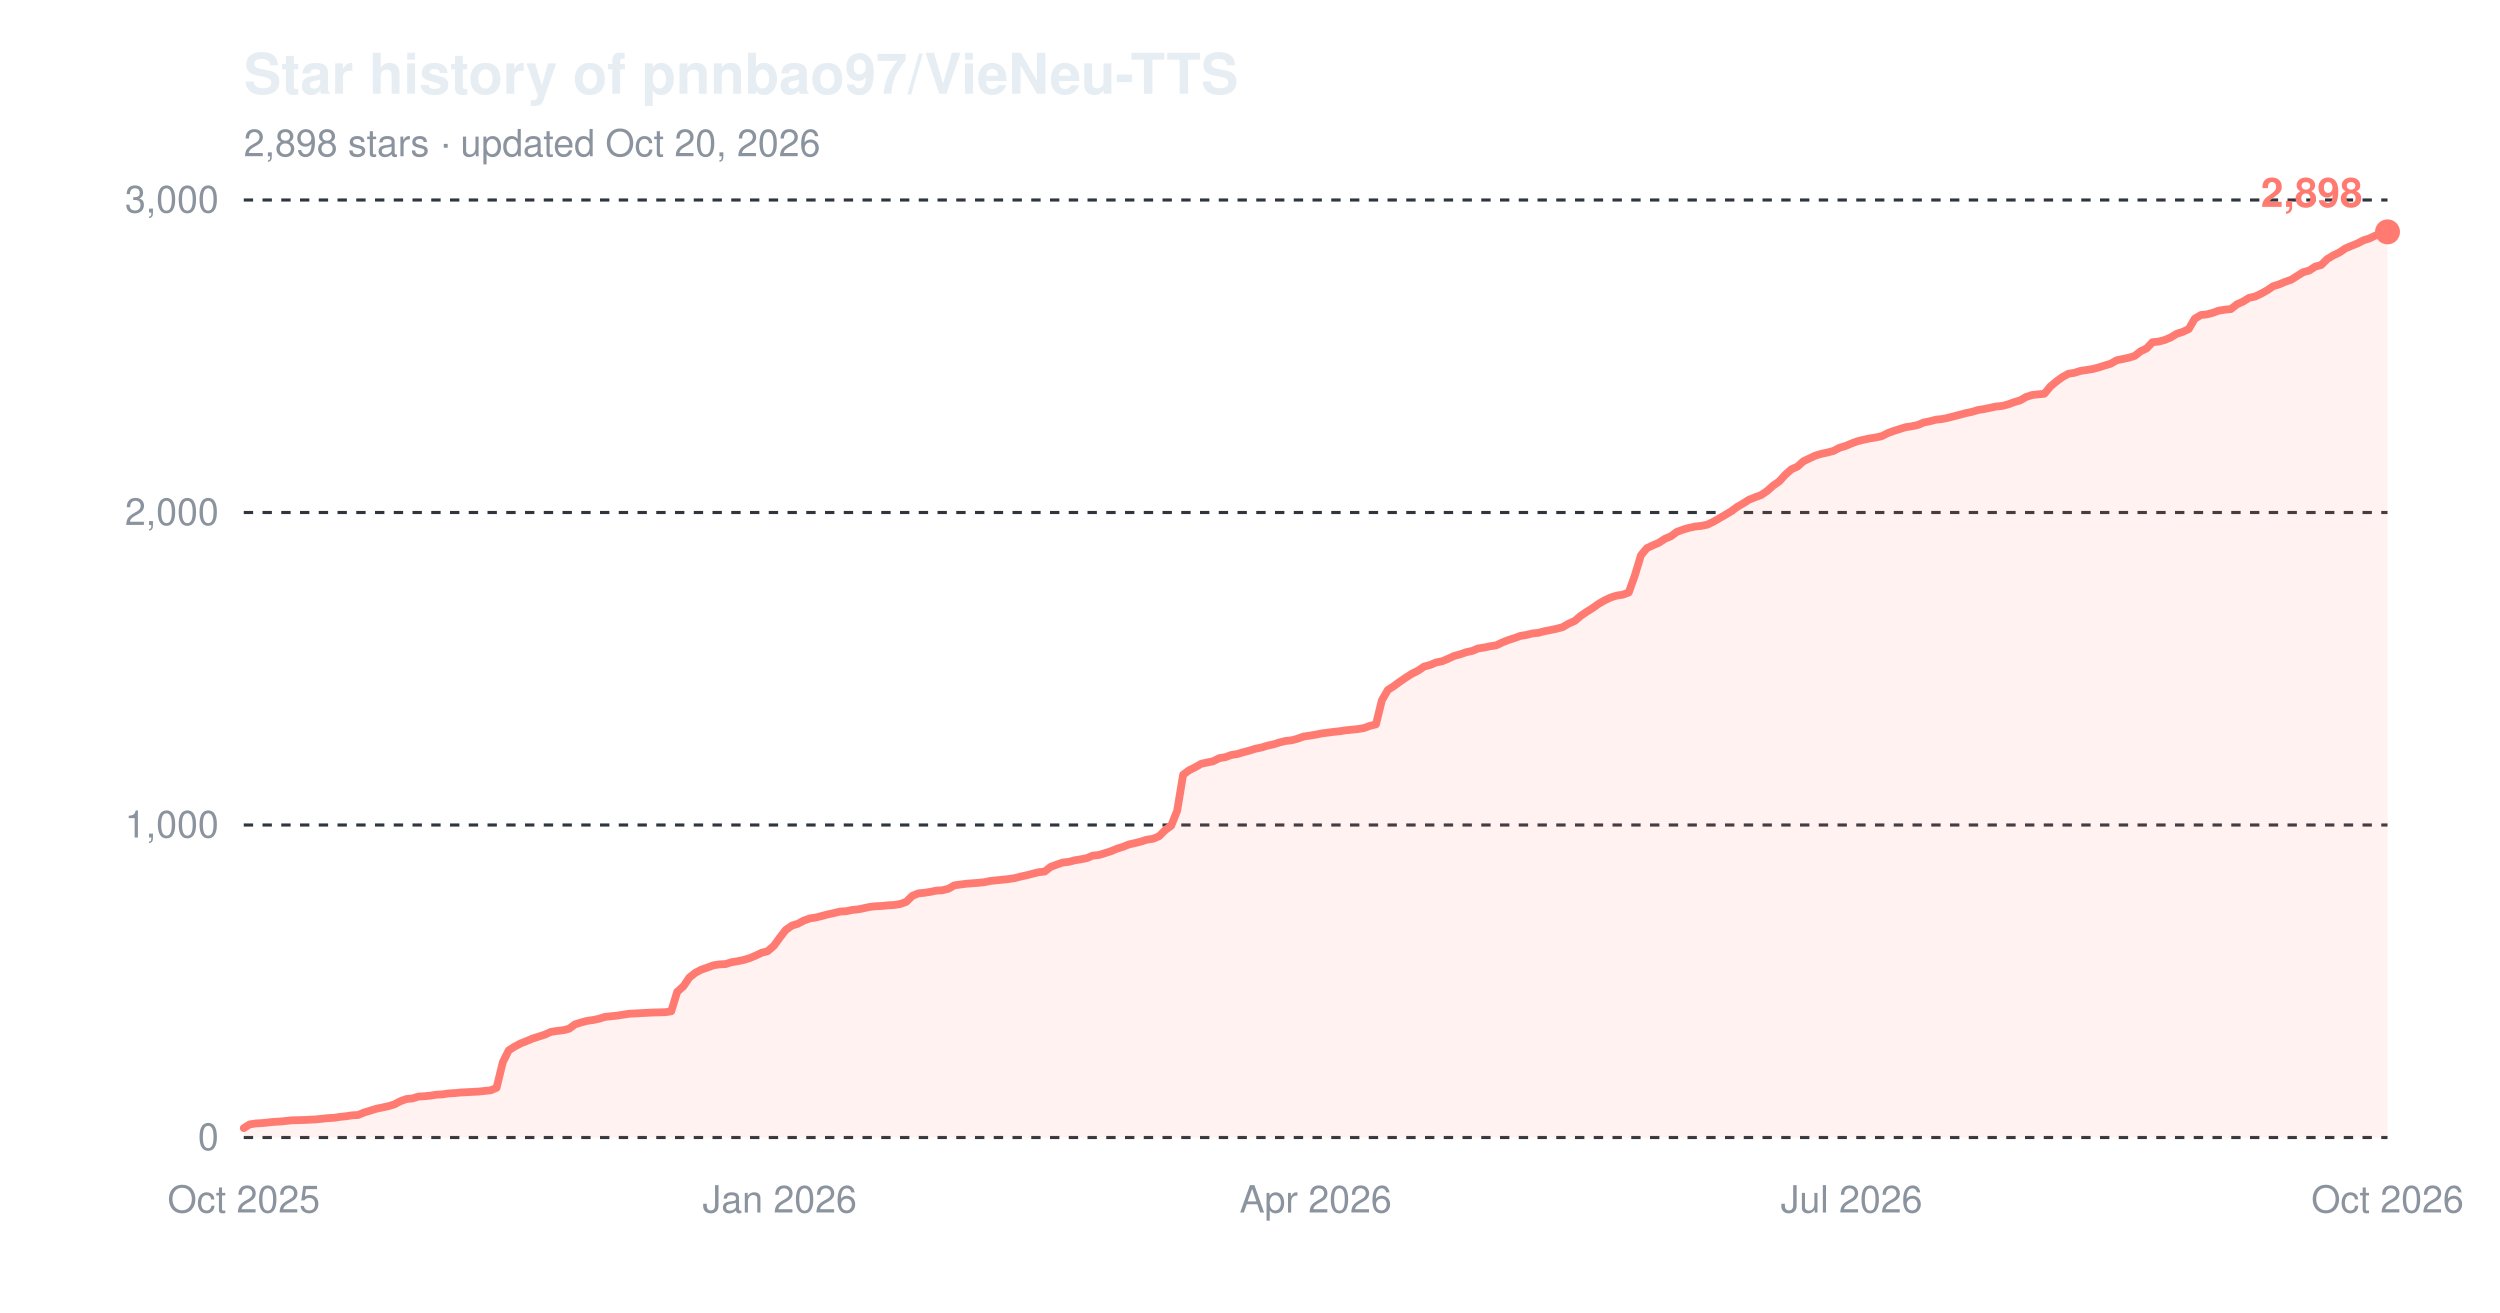
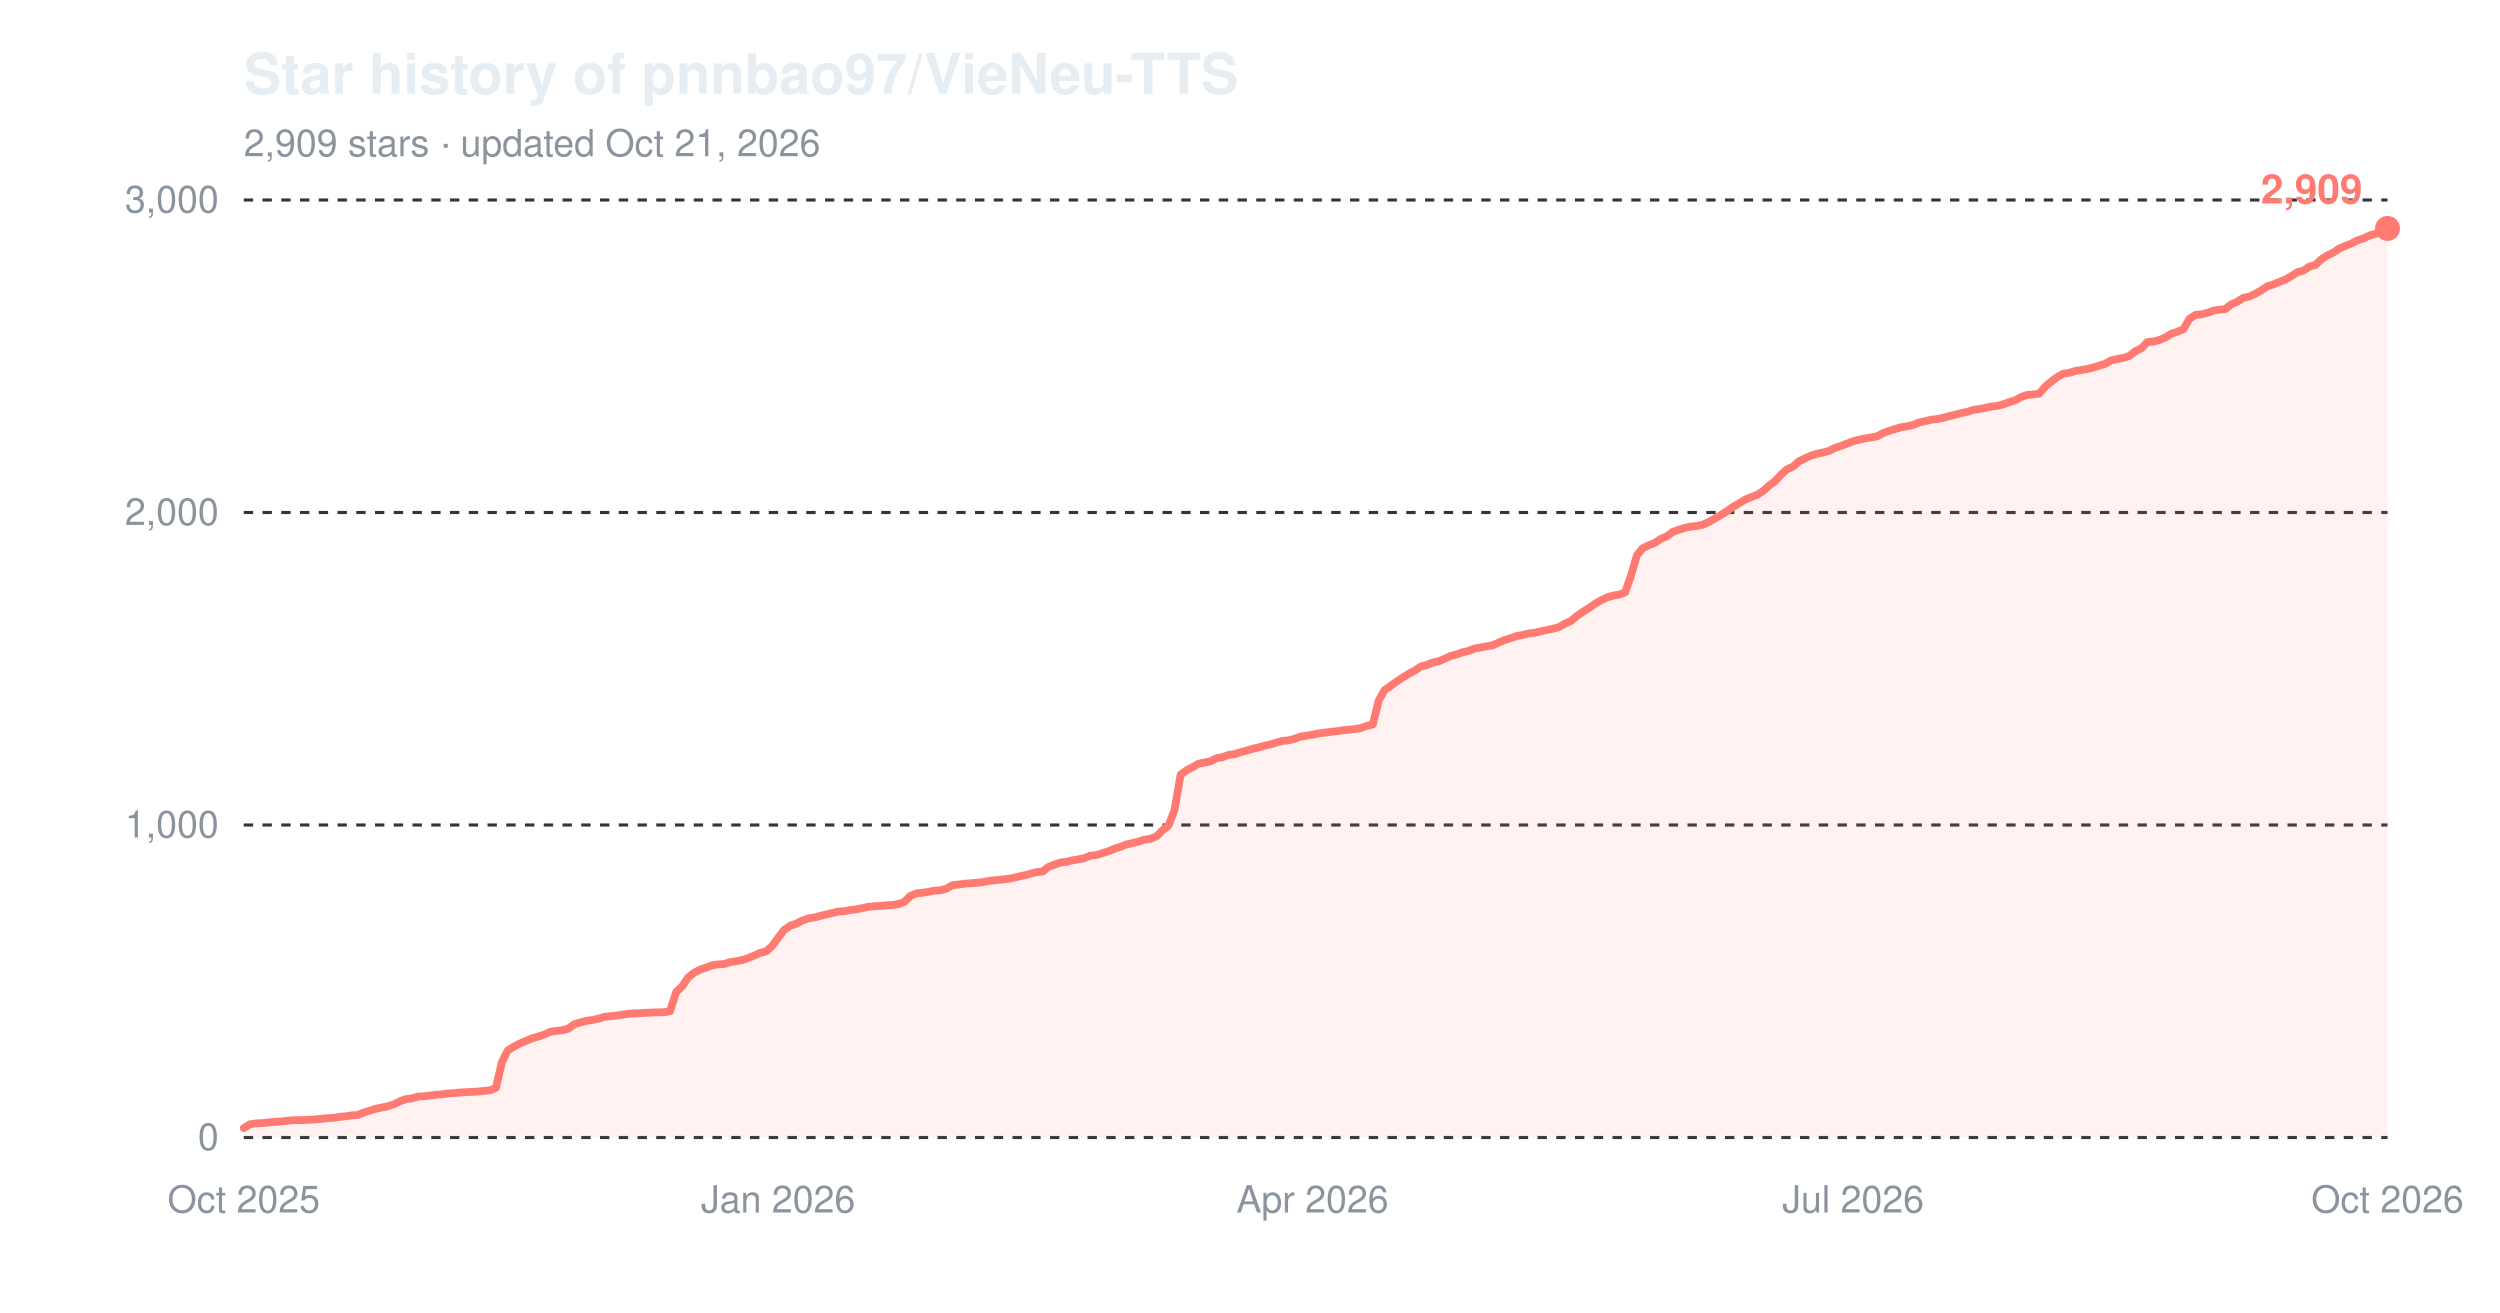
<svg xmlns="http://www.w3.org/2000/svg" width="800" height="420" viewBox="0 0 800 420" role="img" aria-label="Star history of pnnbao97/VieNeu-TTS">
  <text x="78" y="30" font-family="-apple-system,'Segoe UI',Helvetica,Arial,sans-serif" font-size="18" font-weight="600" fill="#e6edf3">Star history of pnnbao97/VieNeu-TTS</text>
-   <text x="78" y="50" font-family="-apple-system,'Segoe UI',Helvetica,Arial,sans-serif" font-size="12" fill="#8b949e">2,898 stars · updated Oct 20, 2026</text>
+   <text x="78" y="50" font-family="-apple-system,'Segoe UI',Helvetica,Arial,sans-serif" font-size="12" fill="#8b949e">2,909 stars · updated Oct 21, 2026</text>
  <line x1="78" y1="364.0" x2="764" y2="364.0" stroke="#30363d" stroke-width="1" stroke-dasharray="3,3" />
  <text x="70" y="368.0" font-family="-apple-system,'Segoe UI',Helvetica,Arial,sans-serif" font-size="12" text-anchor="end" fill="#8b949e">0</text>
  <line x1="78" y1="264.0" x2="764" y2="264.0" stroke="#30363d" stroke-width="1" stroke-dasharray="3,3" />
  <text x="70" y="268.0" font-family="-apple-system,'Segoe UI',Helvetica,Arial,sans-serif" font-size="12" text-anchor="end" fill="#8b949e">1,000</text>
  <line x1="78" y1="164.0" x2="764" y2="164.0" stroke="#30363d" stroke-width="1" stroke-dasharray="3,3" />
  <text x="70" y="168.0" font-family="-apple-system,'Segoe UI',Helvetica,Arial,sans-serif" font-size="12" text-anchor="end" fill="#8b949e">2,000</text>
  <line x1="78" y1="64.0" x2="764" y2="64.0" stroke="#30363d" stroke-width="1" stroke-dasharray="3,3" />
  <text x="70" y="68.0" font-family="-apple-system,'Segoe UI',Helvetica,Arial,sans-serif" font-size="12" text-anchor="end" fill="#8b949e">3,000</text>
  <text x="78.0" y="388" font-family="-apple-system,'Segoe UI',Helvetica,Arial,sans-serif" font-size="12" text-anchor="middle" fill="#8b949e">Oct 2025</text>
-   <text x="249.5" y="388" font-family="-apple-system,'Segoe UI',Helvetica,Arial,sans-serif" font-size="12" text-anchor="middle" fill="#8b949e">Jan 2026</text>
-   <text x="421.0" y="388" font-family="-apple-system,'Segoe UI',Helvetica,Arial,sans-serif" font-size="12" text-anchor="middle" fill="#8b949e">Apr 2026</text>
-   <text x="592.5" y="388" font-family="-apple-system,'Segoe UI',Helvetica,Arial,sans-serif" font-size="12" text-anchor="middle" fill="#8b949e">Jul 2026</text>
+   <text x="249.0" y="388" font-family="-apple-system,'Segoe UI',Helvetica,Arial,sans-serif" font-size="12" text-anchor="middle" fill="#8b949e">Jan 2026</text>
+   <text x="420.0" y="388" font-family="-apple-system,'Segoe UI',Helvetica,Arial,sans-serif" font-size="12" text-anchor="middle" fill="#8b949e">Apr 2026</text>
+   <text x="593.0" y="388" font-family="-apple-system,'Segoe UI',Helvetica,Arial,sans-serif" font-size="12" text-anchor="middle" fill="#8b949e">Jul 2026</text>
  <text x="764.0" y="388" font-family="-apple-system,'Segoe UI',Helvetica,Arial,sans-serif" font-size="12" text-anchor="middle" fill="#8b949e">Oct 2026</text>
-   <path d="M78.0,361.0 L79.9,359.8 L81.9,359.5 L83.8,359.4 L85.7,359.2 L87.6,359.0 L89.6,358.9 L91.5,358.7 L93.4,358.5 L97.3,358.4 L101.1,358.2 L103.1,358.0 L105.0,357.8 L106.9,357.7 L108.8,357.4 L110.8,357.2 L112.7,356.9 L114.6,356.8 L116.5,356.0 L118.5,355.4 L120.4,354.8 L122.3,354.4 L124.2,354.0 L126.2,353.4 L128.1,352.4 L130.0,351.7 L132.0,351.5 L133.9,350.9 L135.8,350.8 L137.7,350.6 L139.7,350.3 L141.6,350.2 L143.5,349.9 L145.4,349.8 L147.4,349.6 L153.2,349.3 L155.1,349.1 L157.0,348.9 L158.9,348.1 L160.9,339.9 L162.8,336.1 L164.7,334.9 L166.6,333.9 L168.6,333.1 L170.5,332.3 L172.4,331.7 L174.3,331.1 L176.3,330.2 L178.2,329.9 L180.1,329.7 L182.1,329.2 L184.0,327.8 L185.9,327.2 L187.8,326.7 L189.8,326.4 L191.7,326.0 L193.6,325.4 L195.5,325.2 L197.5,325.0 L199.4,324.7 L201.3,324.4 L203.3,324.3 L205.2,324.2 L209.0,324.0 L212.9,323.9 L214.8,323.6 L216.7,317.4 L218.7,315.6 L220.6,312.8 L222.5,311.3 L224.4,310.3 L226.4,309.6 L228.3,308.9 L230.2,308.6 L232.2,308.5 L234.1,307.9 L236.0,307.6 L237.9,307.2 L239.9,306.6 L241.8,305.8 L243.7,304.9 L245.6,304.4 L247.6,302.7 L249.5,300.1 L251.4,297.6 L253.4,296.2 L255.3,295.6 L257.2,294.6 L259.1,293.9 L261.1,293.6 L263.0,293.1 L264.9,292.6 L266.8,292.2 L268.8,291.7 L270.7,291.6 L272.6,291.2 L274.6,291.0 L276.5,290.6 L278.4,290.2 L280.3,290.0 L282.3,289.9 L284.2,289.7 L286.1,289.6 L288.0,289.3 L290.0,288.6 L291.9,286.7 L293.8,285.9 L295.7,285.7 L297.7,285.4 L299.6,285.0 L301.5,284.9 L303.5,284.4 L305.4,283.3 L309.2,282.8 L313.1,282.5 L315.0,282.3 L316.9,281.9 L318.9,281.7 L320.8,281.5 L322.7,281.3 L324.7,281.0 L326.6,280.5 L328.5,280.1 L330.4,279.6 L332.4,279.1 L334.3,278.9 L336.2,277.4 L338.1,276.7 L340.1,276.0 L342.0,275.8 L343.9,275.3 L345.8,275.0 L347.8,274.6 L349.7,273.8 L351.6,273.6 L353.6,273.0 L355.5,272.4 L357.4,271.6 L359.3,271.0 L361.3,270.2 L363.2,269.8 L365.1,269.3 L367.0,268.7 L369.0,268.4 L370.9,267.6 L372.8,265.7 L374.8,264.2 L376.7,259.4 L378.6,247.9 L380.5,246.5 L382.5,245.5 L384.4,244.4 L386.3,244.0 L388.2,243.6 L390.2,242.6 L392.1,242.3 L394.0,241.6 L395.9,241.3 L397.9,240.7 L399.8,240.2 L401.7,239.6 L403.7,239.2 L405.6,238.6 L407.5,238.2 L409.4,237.6 L411.4,237.1 L413.3,236.9 L415.2,236.4 L417.1,235.7 L419.1,235.4 L421.0,235.1 L422.9,234.7 L426.8,234.2 L428.7,234.0 L430.6,233.7 L432.6,233.5 L434.5,233.3 L436.4,233.0 L438.3,232.3 L440.3,231.8 L442.2,224.1 L444.1,220.8 L446.1,219.5 L448.0,218.1 L449.9,216.8 L451.8,215.6 L453.8,214.6 L455.7,213.3 L457.6,212.8 L459.5,212.0 L461.5,211.6 L463.4,210.8 L465.3,209.9 L467.2,209.4 L469.2,208.7 L471.1,208.3 L473.0,207.5 L475.0,207.2 L476.9,206.8 L478.8,206.5 L480.7,205.6 L482.7,204.8 L484.6,204.2 L486.5,203.5 L488.4,203.2 L490.4,202.7 L492.3,202.5 L494.2,202.0 L496.2,201.6 L498.1,201.2 L500.0,200.7 L501.9,199.6 L503.9,198.7 L505.8,197.1 L507.7,195.8 L509.6,194.6 L511.6,193.2 L513.5,192.1 L515.4,191.2 L517.3,190.6 L519.3,190.3 L521.2,189.6 L523.1,184.3 L525.1,177.7 L527.0,175.4 L528.9,174.5 L530.8,173.7 L532.8,172.4 L534.7,171.6 L536.6,170.2 L538.5,169.5 L540.5,168.9 L542.4,168.5 L544.3,168.3 L546.3,167.9 L548.2,167.0 L550.1,165.9 L552.0,164.8 L554.0,163.6 L555.9,162.2 L557.8,161.1 L559.7,159.9 L561.7,159.1 L563.6,158.4 L565.5,157.1 L567.4,155.4 L569.4,154.0 L571.3,151.9 L573.2,150.2 L575.2,149.3 L577.1,147.6 L579.0,146.7 L580.9,145.8 L582.9,145.2 L584.8,144.8 L586.7,144.3 L588.6,143.3 L590.6,142.7 L592.5,141.9 L594.4,141.2 L596.4,140.7 L598.3,140.3 L600.2,140.0 L602.1,139.6 L604.1,138.6 L606.0,137.9 L607.9,137.3 L609.8,136.7 L611.8,136.4 L613.7,136.0 L615.6,135.2 L617.6,134.8 L619.5,134.3 L621.4,134.1 L623.3,133.7 L625.3,133.2 L627.2,132.7 L629.1,132.2 L631.0,131.8 L633.0,131.2 L634.9,130.9 L636.8,130.5 L638.7,130.1 L640.7,129.9 L642.6,129.4 L644.5,128.7 L646.5,128.1 L648.4,127.0 L650.3,126.4 L652.2,126.2 L654.2,126.0 L656.1,123.7 L658.0,122.1 L659.9,120.7 L661.9,119.6 L663.8,119.3 L665.7,118.7 L667.7,118.4 L669.6,118.1 L671.5,117.6 L673.4,117.0 L675.4,116.4 L677.3,115.3 L679.2,114.9 L681.1,114.5 L683.1,113.9 L685.0,112.4 L686.9,111.5 L688.8,109.5 L690.8,109.3 L692.7,108.8 L694.6,108.0 L696.6,106.8 L698.5,106.2 L700.4,105.3 L702.3,102.0 L704.3,100.8 L706.2,100.6 L708.1,100.1 L710.0,99.4 L712.0,99.1 L713.9,98.9 L715.8,97.4 L717.8,96.5 L719.7,95.3 L721.6,94.9 L723.5,94.0 L725.5,92.9 L727.4,91.6 L729.3,91.0 L731.2,90.2 L733.2,89.5 L735.1,88.3 L737.0,87.1 L738.9,86.6 L740.9,85.3 L742.8,84.8 L744.7,82.9 L746.7,81.7 L748.6,80.8 L750.5,79.5 L752.4,78.7 L754.4,77.9 L756.3,76.9 L758.2,76.3 L760.1,75.4 L762.1,74.8 L764.0,74.2 L764.0,364.0 L78.0,364.0 Z" fill="#ff7b72" fill-opacity="0.10" />
-   <path d="M78.0,361.0 L79.9,359.8 L81.9,359.5 L83.8,359.4 L85.7,359.2 L87.6,359.0 L89.6,358.9 L91.5,358.7 L93.4,358.5 L97.3,358.4 L101.1,358.2 L103.1,358.0 L105.0,357.8 L106.9,357.7 L108.8,357.4 L110.8,357.2 L112.7,356.9 L114.6,356.8 L116.5,356.0 L118.5,355.4 L120.4,354.8 L122.3,354.4 L124.2,354.0 L126.2,353.4 L128.1,352.4 L130.0,351.7 L132.0,351.5 L133.9,350.9 L135.8,350.8 L137.7,350.6 L139.7,350.3 L141.6,350.2 L143.5,349.9 L145.4,349.8 L147.4,349.6 L153.2,349.3 L155.1,349.1 L157.0,348.9 L158.9,348.1 L160.9,339.9 L162.8,336.1 L164.7,334.9 L166.6,333.9 L168.6,333.1 L170.5,332.3 L172.4,331.7 L174.3,331.1 L176.3,330.2 L178.2,329.9 L180.1,329.7 L182.1,329.2 L184.0,327.8 L185.9,327.2 L187.8,326.7 L189.8,326.4 L191.7,326.0 L193.6,325.4 L195.5,325.2 L197.5,325.0 L199.4,324.7 L201.3,324.4 L203.3,324.3 L205.2,324.2 L209.0,324.0 L212.9,323.9 L214.8,323.6 L216.7,317.4 L218.7,315.6 L220.6,312.8 L222.5,311.3 L224.4,310.3 L226.4,309.6 L228.3,308.9 L230.2,308.6 L232.2,308.5 L234.1,307.9 L236.0,307.6 L237.9,307.2 L239.9,306.6 L241.8,305.8 L243.7,304.9 L245.6,304.4 L247.6,302.7 L249.5,300.1 L251.4,297.6 L253.4,296.2 L255.3,295.6 L257.2,294.6 L259.1,293.9 L261.1,293.6 L263.0,293.1 L264.9,292.6 L266.8,292.2 L268.8,291.7 L270.7,291.6 L272.6,291.2 L274.6,291.0 L276.5,290.6 L278.4,290.2 L280.3,290.0 L282.3,289.9 L284.2,289.7 L286.1,289.6 L288.0,289.3 L290.0,288.6 L291.9,286.7 L293.8,285.9 L295.7,285.7 L297.7,285.4 L299.6,285.0 L301.5,284.9 L303.5,284.4 L305.4,283.3 L309.2,282.8 L313.1,282.5 L315.0,282.3 L316.9,281.9 L318.9,281.7 L320.8,281.5 L322.7,281.3 L324.7,281.0 L326.6,280.5 L328.5,280.1 L330.4,279.6 L332.4,279.1 L334.3,278.9 L336.2,277.4 L338.1,276.7 L340.1,276.0 L342.0,275.8 L343.9,275.3 L345.8,275.0 L347.8,274.6 L349.7,273.8 L351.6,273.6 L353.6,273.0 L355.5,272.4 L357.4,271.6 L359.3,271.0 L361.3,270.2 L363.2,269.8 L365.1,269.3 L367.0,268.7 L369.0,268.4 L370.9,267.6 L372.8,265.7 L374.8,264.2 L376.7,259.4 L378.6,247.9 L380.5,246.5 L382.5,245.5 L384.4,244.4 L386.3,244.0 L388.2,243.6 L390.2,242.6 L392.1,242.3 L394.0,241.6 L395.9,241.3 L397.9,240.7 L399.8,240.2 L401.7,239.6 L403.7,239.2 L405.6,238.6 L407.5,238.2 L409.4,237.6 L411.4,237.1 L413.3,236.9 L415.2,236.4 L417.1,235.7 L419.1,235.4 L421.0,235.1 L422.9,234.7 L426.8,234.2 L428.7,234.0 L430.6,233.7 L432.6,233.5 L434.5,233.3 L436.4,233.0 L438.3,232.3 L440.3,231.8 L442.2,224.1 L444.1,220.8 L446.1,219.5 L448.0,218.1 L449.9,216.8 L451.8,215.6 L453.8,214.6 L455.7,213.3 L457.6,212.8 L459.5,212.0 L461.5,211.6 L463.4,210.8 L465.3,209.9 L467.2,209.4 L469.2,208.7 L471.1,208.3 L473.0,207.5 L475.0,207.2 L476.9,206.8 L478.8,206.5 L480.7,205.6 L482.7,204.8 L484.6,204.2 L486.5,203.5 L488.4,203.2 L490.4,202.7 L492.3,202.5 L494.2,202.0 L496.2,201.6 L498.1,201.2 L500.0,200.7 L501.9,199.6 L503.9,198.7 L505.8,197.1 L507.7,195.8 L509.6,194.6 L511.6,193.2 L513.5,192.1 L515.4,191.2 L517.3,190.6 L519.3,190.3 L521.2,189.6 L523.1,184.3 L525.1,177.7 L527.0,175.4 L528.9,174.5 L530.8,173.7 L532.8,172.4 L534.7,171.6 L536.6,170.2 L538.5,169.5 L540.5,168.9 L542.4,168.5 L544.3,168.3 L546.3,167.9 L548.2,167.0 L550.1,165.9 L552.0,164.8 L554.0,163.6 L555.9,162.2 L557.8,161.1 L559.7,159.9 L561.7,159.1 L563.6,158.4 L565.5,157.1 L567.4,155.4 L569.4,154.0 L571.3,151.9 L573.2,150.2 L575.2,149.3 L577.1,147.6 L579.0,146.7 L580.9,145.8 L582.9,145.2 L584.8,144.8 L586.7,144.3 L588.6,143.3 L590.6,142.7 L592.5,141.9 L594.4,141.2 L596.4,140.7 L598.3,140.3 L600.2,140.0 L602.1,139.6 L604.1,138.6 L606.0,137.9 L607.9,137.3 L609.8,136.7 L611.8,136.4 L613.7,136.0 L615.6,135.2 L617.6,134.8 L619.5,134.3 L621.4,134.1 L623.3,133.7 L625.3,133.2 L627.2,132.7 L629.1,132.2 L631.0,131.8 L633.0,131.2 L634.9,130.9 L636.8,130.5 L638.7,130.1 L640.7,129.9 L642.6,129.4 L644.5,128.7 L646.5,128.1 L648.4,127.0 L650.3,126.4 L652.2,126.2 L654.2,126.0 L656.1,123.7 L658.0,122.1 L659.9,120.7 L661.9,119.6 L663.8,119.3 L665.7,118.7 L667.7,118.4 L669.6,118.1 L671.5,117.6 L673.4,117.0 L675.4,116.4 L677.3,115.3 L679.2,114.9 L681.1,114.5 L683.1,113.9 L685.0,112.4 L686.9,111.5 L688.8,109.5 L690.8,109.3 L692.7,108.8 L694.6,108.0 L696.6,106.8 L698.5,106.2 L700.4,105.3 L702.3,102.0 L704.3,100.8 L706.2,100.6 L708.1,100.1 L710.0,99.4 L712.0,99.1 L713.9,98.9 L715.8,97.4 L717.8,96.5 L719.7,95.3 L721.6,94.9 L723.5,94.0 L725.5,92.9 L727.4,91.6 L729.3,91.0 L731.2,90.2 L733.2,89.5 L735.1,88.3 L737.0,87.1 L738.9,86.6 L740.9,85.3 L742.8,84.8 L744.7,82.9 L746.7,81.7 L748.6,80.8 L750.5,79.5 L752.4,78.7 L754.4,77.9 L756.3,76.9 L758.2,76.3 L760.1,75.4 L762.1,74.8 L764.0,74.2" fill="none" stroke="#ff7b72" stroke-width="2.5" stroke-linejoin="round" stroke-linecap="round" />
-   <circle cx="764.0" cy="74.2" r="4" fill="#ff7b72" />
-   <text x="756.0" y="66.2" font-family="-apple-system,'Segoe UI',Helvetica,Arial,sans-serif" font-size="13" font-weight="600" text-anchor="end" fill="#ff7b72">2,898</text>
+   <path d="M78.0,361.0 L79.9,359.8 L81.8,359.5 L83.8,359.4 L85.7,359.2 L87.6,359.0 L89.5,358.9 L91.5,358.7 L93.4,358.5 L97.2,358.4 L101.1,358.2 L103.0,358.0 L104.9,357.8 L106.8,357.7 L108.7,357.4 L110.7,357.2 L112.6,356.9 L114.5,356.8 L116.4,356.0 L118.4,355.4 L120.3,354.8 L122.2,354.4 L124.1,354.0 L126.0,353.4 L128.0,352.4 L129.9,351.7 L131.8,351.5 L133.7,350.9 L135.6,350.8 L137.6,350.6 L139.5,350.3 L141.4,350.2 L143.3,349.9 L145.3,349.8 L147.2,349.6 L152.9,349.3 L154.9,349.1 L156.8,348.9 L158.7,348.1 L160.6,339.9 L162.5,336.1 L164.5,334.9 L166.4,333.9 L168.3,333.1 L170.2,332.3 L172.2,331.7 L174.1,331.1 L176.0,330.2 L177.9,329.9 L179.8,329.7 L181.8,329.2 L183.7,327.8 L185.6,327.2 L187.5,326.7 L189.5,326.4 L191.4,326.0 L193.3,325.4 L195.2,325.2 L197.1,325.0 L199.1,324.7 L201.0,324.4 L202.9,324.3 L204.8,324.2 L208.7,324.0 L212.5,323.9 L214.4,323.6 L216.4,317.4 L218.3,315.6 L220.2,312.8 L222.1,311.3 L224.0,310.3 L226.0,309.6 L227.9,308.9 L229.8,308.6 L231.7,308.5 L233.6,307.9 L235.6,307.6 L237.5,307.2 L239.4,306.6 L241.3,305.8 L243.3,304.9 L245.2,304.4 L247.1,302.7 L249.0,300.1 L250.9,297.6 L252.9,296.2 L254.8,295.6 L256.7,294.6 L258.6,293.9 L260.5,293.6 L262.5,293.1 L264.4,292.6 L266.3,292.2 L268.2,291.7 L270.2,291.6 L272.1,291.2 L274.0,291.0 L275.9,290.6 L277.8,290.2 L279.8,290.0 L281.7,289.9 L283.6,289.7 L285.5,289.6 L287.5,289.3 L289.4,288.6 L291.3,286.7 L293.2,285.9 L295.1,285.7 L297.1,285.4 L299.0,285.0 L300.9,284.9 L302.8,284.4 L304.7,283.3 L308.6,282.8 L312.4,282.5 L314.4,282.3 L316.3,281.9 L318.2,281.7 L320.1,281.5 L322.0,281.3 L324.0,281.0 L325.9,280.5 L327.8,280.1 L329.7,279.6 L331.6,279.1 L333.6,278.9 L335.5,277.4 L337.4,276.7 L339.3,276.0 L341.3,275.8 L343.2,275.3 L345.1,275.0 L347.0,274.6 L348.9,273.8 L350.9,273.6 L352.8,273.0 L354.7,272.4 L356.6,271.6 L358.5,271.0 L360.5,270.2 L362.4,269.8 L364.3,269.3 L366.2,268.7 L368.2,268.4 L370.1,267.6 L372.0,265.7 L373.9,264.2 L375.8,259.4 L377.8,247.9 L379.7,246.5 L381.6,245.5 L383.5,244.4 L385.5,244.0 L387.4,243.6 L389.3,242.6 L391.2,242.3 L393.1,241.6 L395.1,241.3 L397.0,240.7 L398.9,240.2 L400.8,239.6 L402.7,239.2 L404.7,238.6 L406.6,238.2 L408.5,237.6 L410.4,237.1 L412.4,236.9 L414.3,236.4 L416.2,235.7 L418.1,235.4 L420.0,235.1 L422.0,234.7 L425.8,234.2 L427.7,234.0 L429.6,233.7 L431.6,233.5 L433.5,233.3 L435.4,233.0 L437.3,232.3 L439.3,231.8 L441.2,224.1 L443.1,220.8 L445.0,219.5 L446.9,218.1 L448.9,216.8 L450.8,215.6 L452.7,214.6 L454.6,213.3 L456.5,212.8 L458.5,212.0 L460.4,211.6 L462.3,210.8 L464.2,209.9 L466.2,209.4 L468.1,208.7 L470.0,208.3 L471.9,207.5 L473.8,207.2 L475.8,206.8 L477.7,206.5 L479.6,205.6 L481.5,204.8 L483.5,204.2 L485.4,203.5 L487.3,203.2 L489.2,202.7 L491.1,202.5 L493.1,202.0 L495.0,201.6 L496.9,201.2 L498.8,200.7 L500.7,199.6 L502.7,198.7 L504.6,197.1 L506.5,195.8 L508.4,194.6 L510.4,193.2 L512.3,192.1 L514.2,191.2 L516.1,190.6 L518.0,190.3 L520.0,189.6 L521.9,184.3 L523.8,177.7 L525.7,175.4 L527.6,174.5 L529.6,173.7 L531.5,172.4 L533.4,171.6 L535.3,170.2 L537.3,169.5 L539.2,168.9 L541.1,168.5 L543.0,168.3 L544.9,167.9 L546.9,167.0 L548.8,165.9 L550.7,164.8 L552.6,163.6 L554.5,162.2 L556.5,161.1 L558.4,159.9 L560.3,159.1 L562.2,158.4 L564.2,157.1 L566.1,155.4 L568.0,154.0 L569.9,151.9 L571.8,150.2 L573.8,149.3 L575.7,147.6 L577.6,146.7 L579.5,145.8 L581.5,145.2 L583.4,144.8 L585.3,144.3 L587.2,143.3 L589.1,142.7 L591.1,141.9 L593.0,141.2 L594.9,140.7 L596.8,140.3 L598.7,140.0 L600.7,139.6 L602.6,138.6 L604.5,137.9 L606.4,137.3 L608.4,136.7 L610.3,136.4 L612.2,136.0 L614.1,135.2 L616.0,134.8 L618.0,134.3 L619.9,134.1 L621.8,133.7 L623.7,133.2 L625.6,132.7 L627.6,132.2 L629.5,131.8 L631.4,131.2 L633.3,130.9 L635.3,130.5 L637.2,130.1 L639.1,129.9 L641.0,129.4 L642.9,128.7 L644.9,128.1 L646.8,127.0 L648.7,126.4 L650.6,126.2 L652.5,126.0 L654.5,123.7 L656.4,122.1 L658.3,120.7 L660.2,119.6 L662.2,119.3 L664.1,118.7 L666.0,118.4 L667.9,118.1 L669.8,117.6 L671.8,117.0 L673.7,116.4 L675.6,115.3 L677.5,114.9 L679.5,114.5 L681.4,113.9 L683.3,112.4 L685.2,111.5 L687.1,109.5 L689.1,109.3 L691.0,108.8 L692.9,108.0 L694.8,106.8 L696.7,106.2 L698.7,105.3 L700.6,102.0 L702.5,100.8 L704.4,100.6 L706.4,100.1 L708.3,99.4 L710.2,99.1 L712.1,98.9 L714.0,97.4 L716.0,96.5 L717.9,95.3 L719.8,94.9 L721.7,94.0 L723.6,92.9 L725.6,91.6 L727.5,91.0 L729.4,90.2 L731.3,89.5 L733.3,88.3 L735.2,87.1 L737.1,86.6 L739.0,85.3 L740.9,84.8 L742.9,82.9 L744.8,81.7 L746.7,80.8 L748.6,79.5 L750.5,78.7 L752.5,77.9 L754.4,76.9 L756.3,76.3 L758.2,75.4 L760.2,74.8 L762.1,74.2 L764.0,73.1 L764.0,364.0 L78.0,364.0 Z" fill="#ff7b72" fill-opacity="0.10" />
+   <path d="M78.0,361.0 L79.9,359.8 L81.8,359.5 L83.8,359.4 L85.7,359.2 L87.6,359.0 L89.5,358.9 L91.5,358.7 L93.4,358.5 L97.2,358.4 L101.1,358.2 L103.0,358.0 L104.9,357.8 L106.8,357.7 L108.7,357.4 L110.7,357.2 L112.6,356.9 L114.5,356.8 L116.4,356.0 L118.4,355.4 L120.3,354.8 L122.2,354.4 L124.1,354.0 L126.0,353.4 L128.0,352.4 L129.9,351.7 L131.8,351.5 L133.7,350.9 L135.6,350.8 L137.6,350.6 L139.5,350.3 L141.4,350.2 L143.3,349.9 L145.3,349.8 L147.2,349.6 L152.9,349.3 L154.9,349.1 L156.8,348.9 L158.7,348.1 L160.6,339.9 L162.5,336.1 L164.5,334.9 L166.4,333.9 L168.3,333.1 L170.2,332.3 L172.2,331.7 L174.1,331.1 L176.0,330.2 L177.9,329.9 L179.8,329.7 L181.8,329.2 L183.7,327.8 L185.6,327.2 L187.5,326.7 L189.5,326.4 L191.4,326.0 L193.3,325.4 L195.2,325.2 L197.1,325.0 L199.1,324.7 L201.0,324.4 L202.9,324.3 L204.8,324.2 L208.7,324.0 L212.5,323.9 L214.4,323.6 L216.4,317.4 L218.3,315.6 L220.2,312.8 L222.1,311.3 L224.0,310.3 L226.0,309.6 L227.9,308.9 L229.8,308.6 L231.7,308.5 L233.6,307.9 L235.6,307.6 L237.5,307.2 L239.4,306.6 L241.3,305.8 L243.3,304.9 L245.2,304.4 L247.1,302.7 L249.0,300.1 L250.9,297.6 L252.9,296.2 L254.8,295.6 L256.7,294.6 L258.6,293.9 L260.5,293.6 L262.5,293.1 L264.4,292.6 L266.3,292.2 L268.2,291.7 L270.2,291.6 L272.1,291.2 L274.0,291.0 L275.9,290.6 L277.8,290.2 L279.8,290.0 L281.7,289.9 L283.6,289.7 L285.5,289.6 L287.5,289.3 L289.4,288.6 L291.3,286.7 L293.2,285.9 L295.1,285.7 L297.1,285.4 L299.0,285.0 L300.9,284.9 L302.8,284.4 L304.7,283.3 L308.6,282.8 L312.4,282.5 L314.4,282.3 L316.3,281.9 L318.2,281.7 L320.1,281.5 L322.0,281.3 L324.0,281.0 L325.9,280.5 L327.8,280.1 L329.7,279.6 L331.6,279.1 L333.6,278.9 L335.5,277.4 L337.4,276.7 L339.3,276.0 L341.3,275.8 L343.2,275.3 L345.1,275.0 L347.0,274.6 L348.9,273.8 L350.9,273.6 L352.8,273.0 L354.7,272.4 L356.6,271.6 L358.5,271.0 L360.5,270.2 L362.4,269.8 L364.3,269.3 L366.2,268.7 L368.2,268.4 L370.1,267.6 L372.0,265.7 L373.9,264.2 L375.8,259.4 L377.8,247.9 L379.7,246.5 L381.6,245.5 L383.5,244.4 L385.5,244.0 L387.4,243.6 L389.3,242.6 L391.2,242.3 L393.1,241.6 L395.1,241.3 L397.0,240.7 L398.9,240.2 L400.8,239.6 L402.7,239.2 L404.7,238.6 L406.6,238.2 L408.5,237.6 L410.4,237.1 L412.4,236.9 L414.3,236.4 L416.2,235.7 L418.1,235.4 L420.0,235.1 L422.0,234.7 L425.8,234.2 L427.7,234.0 L429.6,233.7 L431.6,233.5 L433.5,233.3 L435.4,233.0 L437.3,232.3 L439.3,231.8 L441.2,224.1 L443.1,220.8 L445.0,219.5 L446.9,218.1 L448.9,216.8 L450.8,215.6 L452.7,214.6 L454.6,213.3 L456.5,212.8 L458.5,212.0 L460.4,211.6 L462.3,210.8 L464.2,209.9 L466.2,209.4 L468.1,208.7 L470.0,208.3 L471.9,207.5 L473.8,207.2 L475.8,206.8 L477.7,206.5 L479.6,205.6 L481.5,204.8 L483.5,204.2 L485.4,203.5 L487.3,203.2 L489.2,202.7 L491.1,202.5 L493.1,202.0 L495.0,201.6 L496.9,201.2 L498.8,200.7 L500.7,199.6 L502.7,198.7 L504.6,197.1 L506.5,195.8 L508.4,194.6 L510.4,193.2 L512.3,192.1 L514.2,191.2 L516.1,190.6 L518.0,190.3 L520.0,189.6 L521.9,184.3 L523.8,177.7 L525.7,175.4 L527.6,174.5 L529.6,173.7 L531.5,172.4 L533.4,171.6 L535.3,170.2 L537.3,169.5 L539.2,168.9 L541.1,168.5 L543.0,168.3 L544.9,167.9 L546.9,167.0 L548.8,165.9 L550.7,164.8 L552.6,163.6 L554.5,162.2 L556.5,161.1 L558.4,159.9 L560.3,159.1 L562.2,158.4 L564.2,157.1 L566.1,155.4 L568.0,154.0 L569.9,151.9 L571.8,150.2 L573.8,149.3 L575.7,147.6 L577.6,146.7 L579.5,145.8 L581.5,145.2 L583.4,144.8 L585.3,144.3 L587.2,143.3 L589.1,142.7 L591.1,141.9 L593.0,141.2 L594.9,140.7 L596.8,140.3 L598.7,140.0 L600.7,139.6 L602.6,138.6 L604.5,137.9 L606.4,137.3 L608.4,136.7 L610.3,136.4 L612.2,136.0 L614.1,135.2 L616.0,134.8 L618.0,134.3 L619.9,134.1 L621.8,133.7 L623.7,133.2 L625.6,132.7 L627.6,132.2 L629.5,131.8 L631.4,131.2 L633.3,130.9 L635.3,130.5 L637.2,130.1 L639.1,129.9 L641.0,129.4 L642.9,128.7 L644.9,128.1 L646.8,127.0 L648.7,126.4 L650.6,126.2 L652.5,126.0 L654.5,123.7 L656.4,122.1 L658.3,120.7 L660.2,119.6 L662.2,119.3 L664.1,118.7 L666.0,118.4 L667.9,118.1 L669.8,117.6 L671.8,117.0 L673.7,116.4 L675.6,115.3 L677.5,114.9 L679.5,114.5 L681.4,113.9 L683.3,112.4 L685.2,111.5 L687.1,109.5 L689.1,109.3 L691.0,108.8 L692.9,108.0 L694.8,106.8 L696.7,106.2 L698.7,105.3 L700.6,102.0 L702.5,100.8 L704.4,100.6 L706.4,100.1 L708.3,99.4 L710.2,99.1 L712.1,98.9 L714.0,97.4 L716.0,96.5 L717.9,95.3 L719.8,94.9 L721.7,94.0 L723.6,92.9 L725.6,91.6 L727.5,91.0 L729.4,90.2 L731.3,89.5 L733.3,88.3 L735.2,87.1 L737.1,86.6 L739.0,85.3 L740.9,84.8 L742.9,82.9 L744.8,81.7 L746.7,80.8 L748.6,79.5 L750.5,78.7 L752.5,77.9 L754.4,76.9 L756.3,76.3 L758.2,75.4 L760.2,74.8 L762.1,74.2 L764.0,73.1" fill="none" stroke="#ff7b72" stroke-width="2.5" stroke-linejoin="round" stroke-linecap="round" />
+   <circle cx="764.0" cy="73.1" r="4" fill="#ff7b72" />
+   <text x="756.0" y="65.1" font-family="-apple-system,'Segoe UI',Helvetica,Arial,sans-serif" font-size="13" font-weight="600" text-anchor="end" fill="#ff7b72">2,909</text>
</svg>
